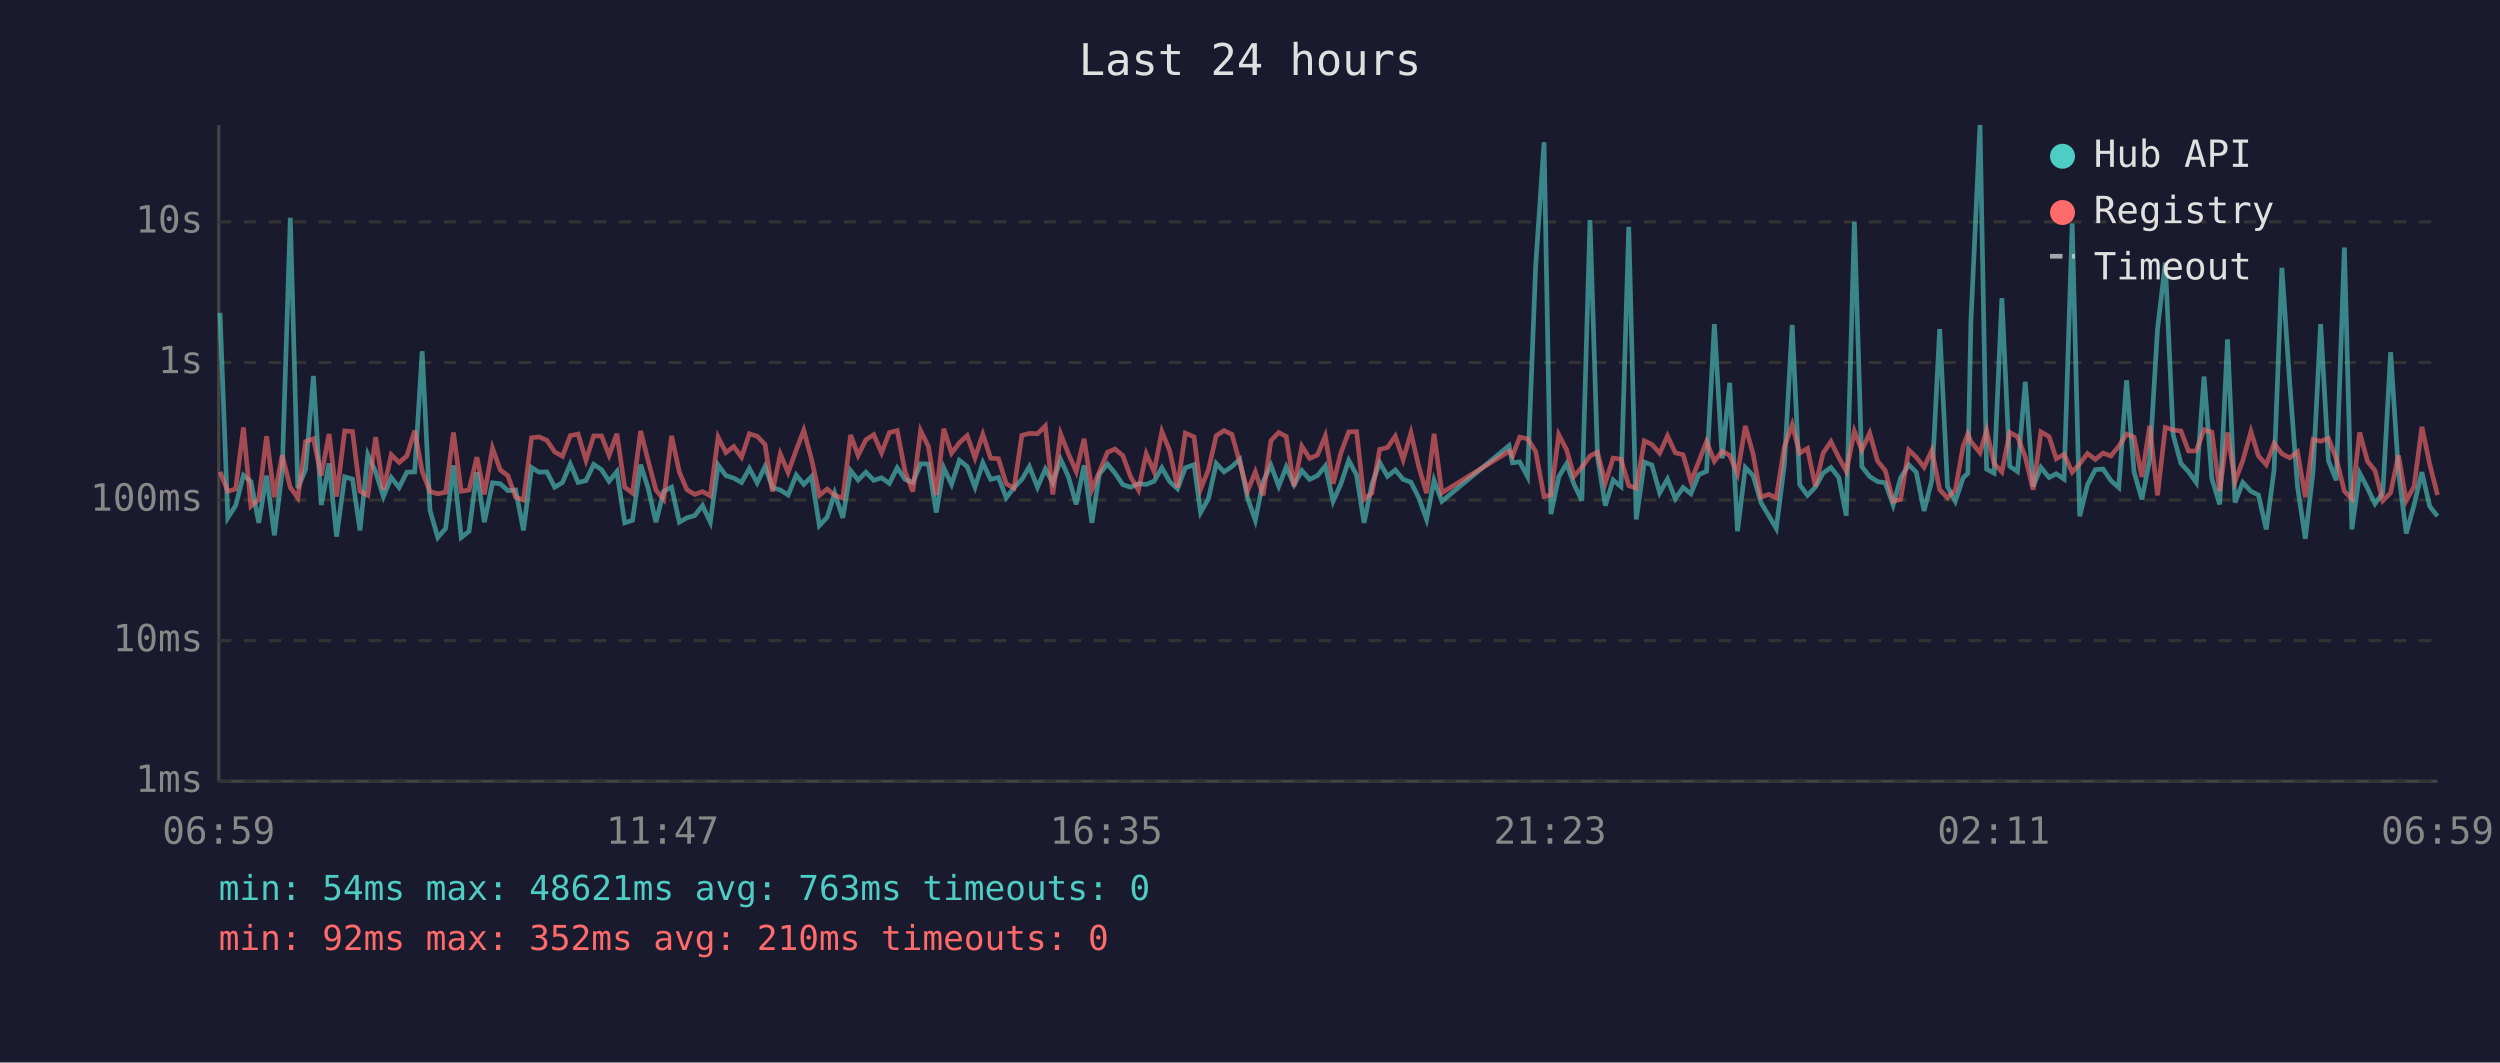
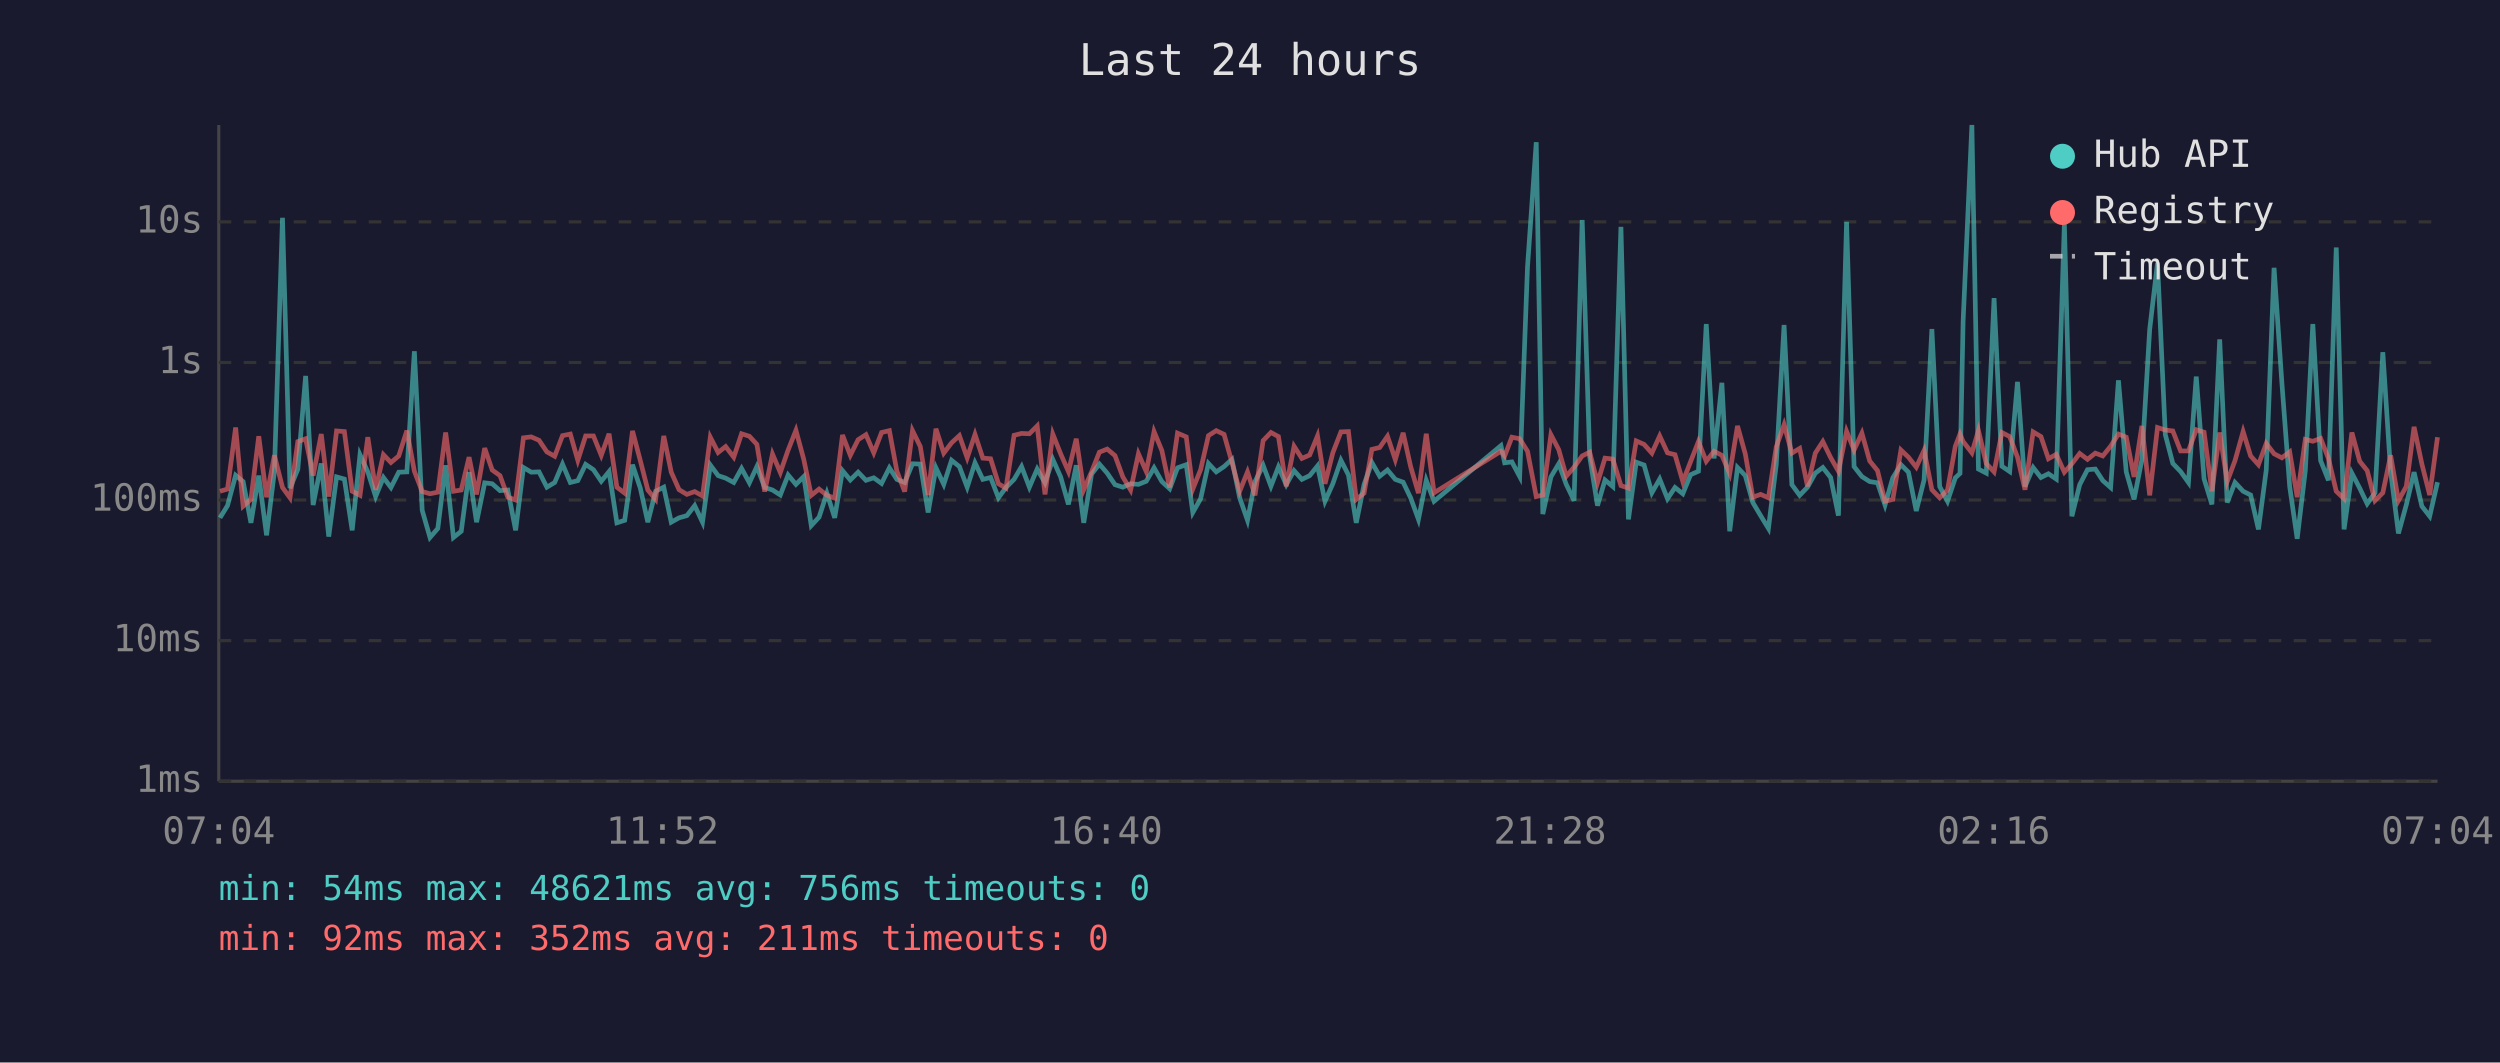
<svg xmlns="http://www.w3.org/2000/svg" viewBox="0 0 800 340" font-family="monospace" font-size="12">
  <rect width="800" height="340" fill="#1a1a2e" />
  <text x="400" y="24" fill="#e0e0e0" font-size="14" text-anchor="middle">Last 24 hours</text>
  <line x1="70" y1="40" x2="70" y2="250" stroke="#444" stroke-width="1" />
  <line x1="70" y1="250" x2="780" y2="250" stroke="#444" stroke-width="1" />
  <line x1="70" y1="250" x2="780" y2="250" stroke="#333" stroke-width="1" stroke-dasharray="4" />
  <text x="65" y="250" fill="#888" text-anchor="end" dominant-baseline="middle">1ms</text>
  <line x1="70" y1="205" x2="780" y2="205" stroke="#333" stroke-width="1" stroke-dasharray="4" />
  <text x="65" y="205" fill="#888" text-anchor="end" dominant-baseline="middle">10ms</text>
  <line x1="70" y1="160" x2="780" y2="160" stroke="#333" stroke-width="1" stroke-dasharray="4" />
  <text x="65" y="160" fill="#888" text-anchor="end" dominant-baseline="middle">100ms</text>
  <line x1="70" y1="116" x2="780" y2="116" stroke="#333" stroke-width="1" stroke-dasharray="4" />
  <text x="65" y="116" fill="#888" text-anchor="end" dominant-baseline="middle">1s</text>
  <line x1="70" y1="71" x2="780" y2="71" stroke="#333" stroke-width="1" stroke-dasharray="4" />
  <text x="65" y="71" fill="#888" text-anchor="end" dominant-baseline="middle">10s</text>
-   <text x="70" y="270" fill="#888" text-anchor="middle">06:59</text>
-   <text x="212" y="270" fill="#888" text-anchor="middle">11:47</text>
-   <text x="354" y="270" fill="#888" text-anchor="middle">16:35</text>
-   <text x="496" y="270" fill="#888" text-anchor="middle">21:23</text>
-   <text x="638" y="270" fill="#888" text-anchor="middle">02:11</text>
-   <text x="780" y="270" fill="#888" text-anchor="middle">06:59</text>
-   <polyline points="70.4,100.1 72.9,165.7 75.4,161.8 77.9,152.1 80.3,154.1 82.8,167.3 85.3,152.2 87.8,171.3 90.3,150.9 92.9,69.7 95.3,156.2 97.8,150.2 100.3,120.3 102.8,161.6 105.3,148.3 107.7,171.7 110.3,152.6 112.8,153.3 115.2,169.7 117.7,145.5 120.2,151.0 122.7,158.9 125.2,152.8 127.7,156.0 130.2,151.1 132.7,151.0 135.1,112.4 137.6,163.3 140.1,172.0 142.6,169.1 145.1,148.9 147.6,172.0 150.1,170.0 152.6,151.1 155.0,167.1 157.6,154.5 160.1,154.8 162.5,157.0 165.0,156.8 167.5,169.7 170.1,149.6 172.5,151.1 175.0,151.0 177.5,155.9 180.0,154.4 182.5,148.5 185.0,154.4 187.5,153.8 190.0,148.6 192.5,150.3 194.9,154.0 197.4,150.9 199.9,167.3 202.4,166.5 205.0,148.7 207.4,156.2 209.9,167.1 212.4,157.2 214.9,155.9 217.4,167.1 219.8,165.7 222.3,165.0 224.8,161.8 227.3,167.1 229.8,148.8 232.3,152.2 234.8,153.0 237.3,154.4 239.8,149.9 242.3,154.5 244.8,149.3 247.2,156.0 249.7,156.8 252.2,158.4 254.8,152.0 257.2,155.0 259.7,152.5 262.2,168.2 264.7,165.5 267.1,157.8 269.7,165.7 272.2,150.6 274.6,153.6 277.1,151.1 279.6,153.7 282.1,152.9 284.6,154.7 287.1,149.7 289.6,153.4 292.1,154.4 294.6,148.4 297.1,148.5 299.6,164.0 302.0,149.7 304.5,155.0 307.0,147.3 309.5,149.3 312.0,155.9 314.5,148.1 317.0,153.4 319.5,152.8 322.0,159.3 324.5,156.0 327.0,153.4 329.4,149.3 332.0,155.9 334.5,150.1 336.9,154.5 339.4,147.0 341.9,152.6 344.4,161.4 346.9,148.9 349.4,167.3 351.8,151.7 354.4,148.5 356.8,151.4 359.3,155.1 361.8,155.9 364.3,154.8 366.8,155.0 369.3,154.0 371.8,149.7 374.3,154.1 376.8,156.4 379.3,149.7 382.1,148.7 384.2,164.0 386.7,159.6 389.2,148.3 391.7,151.0 394.2,149.3 396.7,147.0 399.2,159.3 401.7,166.5 404.2,154.1 406.7,148.9 409.2,155.6 411.6,149.4 414.1,155.1 416.6,150.6 419.1,153.4 421.6,152.2 424.1,149.1 426.6,160.4 429.1,154.8 431.6,147.3 434.1,152.0 436.5,167.3 439.0,155.0 441.5,148.0 444.0,152.4 446.5,150.4 449.0,153.4 451.5,154.3 454.0,159.3 456.5,166.2 458.9,153.7 461.4,160.4 482.9,142.6 484.0,148.1 486.3,147.8 488.8,152.5 491.4,85.4 494.1,45.5 496.3,164.5 498.8,152.6 501.3,148.4 503.7,155.0 506.2,160.2 508.8,70.4 511.2,146.1 513.7,161.8 516.2,153.6 518.7,155.7 521.2,72.6 523.6,166.2 526.2,147.9 528.6,148.8 531.1,157.7 533.6,153.3 536.1,159.6 538.6,156.0 541.1,158.0 543.6,151.9 546.1,150.8 548.6,103.7 551.1,146.7 553.5,122.5 556.0,170.0 558.5,149.6 561.0,152.2 563.5,160.8 566.0,165.0 568.4,169.1 571.0,148.7 573.5,104.0 575.9,155.1 578.4,158.5 580.9,155.9 583.4,151.4 585.9,149.6 588.4,152.8 590.8,165.0 593.4,71.0 595.8,149.3 598.3,152.5 600.8,154.1 603.3,154.5 605.8,161.6 608.2,152.9 610.8,148.7 613.2,151.1 615.7,163.5 618.2,153.6 620.7,105.3 623.2,155.7 625.7,160.4 628.2,152.9 629.7,151.5 630.7,102.7 633.6,40.0 635.7,150.1 638.1,151.4 640.6,95.4 643.1,149.2 645.6,150.9 648.1,122.2 650.6,155.7 653.1,149.6 655.7,152.8 658.0,151.6 660.5,153.3 663.1,71.5 665.5,165.2 668.0,155.1 670.5,150.3 673.0,150.1 675.5,153.8 678.0,156.0 680.5,121.7 682.9,151.0 685.4,159.8 687.9,147.1 690.4,105.4 692.9,84.1 695.4,139.1 697.9,148.3 700.3,150.9 702.8,154.4 705.3,120.5 707.8,153.2 710.3,161.4 712.8,108.6 715.2,160.8 717.7,154.4 720.3,157.2 722.7,158.4 725.2,169.4 727.7,150.4 730.2,85.7 732.7,122.5 735.2,155.7 737.7,172.4 740.2,150.6 742.6,103.7 745.1,147.4 747.6,153.7 750.2,79.2 752.6,169.4 755.1,151.4 757.6,156.2 760.0,161.2 762.5,157.7 765.0,112.7 767.5,150.9 770.0,170.7 772.5,161.6 775.0,151.1 777.5,162.0 780.0,165.2" fill="none" stroke="#4ecdc4" stroke-width="1.5" opacity="0.6" />
-   <polyline points="70.4,151.0 72.9,157.2 75.4,156.5 77.9,136.8 80.3,162.0 82.8,159.8 85.3,139.6 87.8,159.1 90.3,145.7 92.9,156.0 95.3,159.3 97.8,141.3 100.3,140.4 102.8,152.2 105.3,138.9 107.7,158.9 110.3,137.9 112.8,138.1 115.2,157.2 117.7,158.5 120.2,139.9 122.7,156.7 125.2,145.5 127.7,148.0 130.2,145.9 132.7,137.8 135.1,150.8 137.6,157.3 140.1,158.0 142.6,157.5 145.1,138.4 147.6,157.2 150.1,156.8 152.6,146.3 155.0,158.2 157.6,143.4 160.1,150.4 162.5,152.2 165.0,159.1 167.5,160.0 170.1,140.1 172.5,139.8 175.0,140.9 177.5,144.6 180.0,146.0 182.5,139.4 185.0,138.9 187.5,147.3 190.0,139.5 192.5,139.5 194.9,145.7 197.4,138.8 199.9,155.9 202.4,157.8 205.0,137.9 207.4,147.4 209.9,156.8 212.4,159.8 214.9,139.5 217.4,151.1 219.8,156.7 222.3,158.2 224.8,157.3 227.3,158.7 229.8,139.9 232.3,144.8 234.8,142.9 237.3,146.3 239.8,138.8 242.3,139.6 244.8,142.2 247.2,157.3 249.7,145.3 252.2,151.2 254.8,144.0 257.2,137.7 259.7,147.0 262.2,158.5 264.7,156.5 267.1,158.5 269.7,159.4 272.2,139.2 274.6,145.7 277.1,140.7 279.6,139.1 282.1,144.9 284.6,138.4 287.1,137.8 289.6,150.8 292.1,157.3 294.6,137.8 297.1,142.9 299.6,158.4 302.0,137.2 304.5,145.0 307.0,141.7 309.5,139.4 312.0,146.5 314.5,139.0 317.0,146.6 319.5,146.8 322.0,154.8 324.5,156.2 327.0,139.3 329.4,138.7 332.0,138.8 334.5,136.3 336.9,158.2 339.4,138.9 341.9,145.2 344.4,150.9 346.9,140.4 349.4,156.7 351.8,151.0 354.4,144.7 356.8,143.7 359.3,145.8 361.8,152.6 364.3,156.8 366.8,145.2 369.3,150.9 371.8,138.1 374.3,144.2 376.8,156.0 379.3,138.6 382.1,139.8 384.2,156.5 386.7,150.3 389.2,139.4 391.7,137.8 394.2,139.0 396.7,147.9 399.2,157.2 401.7,151.0 404.2,158.5 406.7,141.0 409.2,138.4 411.6,139.7 414.1,155.6 416.6,142.8 419.1,146.7 421.6,145.6 424.1,139.5 426.6,154.8 429.1,144.9 431.6,138.2 434.1,138.1 436.5,159.8 439.0,157.8 441.5,143.8 444.0,143.2 446.5,139.6 449.0,147.1 451.5,138.5 454.0,149.3 456.5,157.8 458.9,138.8 461.4,157.7 482.9,144.4 484.0,145.9 486.3,139.9 488.8,140.4 491.4,144.4 494.1,158.9 496.3,158.4 498.8,139.1 501.3,143.9 503.7,152.4 506.2,149.5 508.8,145.9 511.2,144.7 513.7,154.5 516.2,146.6 518.7,146.9 521.2,155.4 523.6,156.2 526.2,141.1 528.6,142.2 531.1,145.0 533.6,139.5 536.1,144.9 538.6,145.5 541.1,154.1 543.6,147.7 546.1,141.3 548.6,147.6 551.1,144.4 553.5,145.7 556.0,151.6 558.5,136.3 561.0,145.3 563.5,159.1 566.0,158.2 568.4,159.3 571.0,143.0 573.5,135.9 575.9,145.0 578.4,143.5 580.9,155.6 583.4,145.0 585.9,141.3 588.4,146.4 590.8,150.8 593.4,138.0 595.8,144.0 598.3,138.6 600.8,147.5 603.3,150.6 605.8,160.4 608.2,159.8 610.8,144.0 613.2,146.3 615.7,149.5 618.2,144.1 620.7,156.7 623.2,159.3 625.7,156.8 628.2,142.8 629.7,138.9 630.7,141.3 633.6,144.9 635.7,137.8 638.1,148.3 640.6,151.0 643.1,138.4 645.6,139.7 648.1,146.3 650.6,156.7 653.1,138.2 655.7,139.7 658.0,146.8 660.5,145.4 663.1,151.1 665.5,148.4 668.0,145.1 670.5,147.0 673.0,145.0 675.5,145.9 678.0,142.8 680.5,138.9 682.9,139.9 685.4,152.6 687.9,136.3 690.4,158.5 692.9,136.8 695.4,137.6 697.9,137.9 700.3,144.3 702.8,144.3 705.3,137.5 707.8,138.3 710.3,157.2 712.8,138.4 715.2,154.1 717.7,147.4 720.3,138.1 722.7,145.9 725.2,148.7 727.7,141.9 730.2,145.2 732.7,146.5 735.2,144.6 737.7,159.1 740.2,140.6 742.6,141.2 745.1,140.3 747.6,146.7 750.2,157.2 752.6,159.6 755.1,138.4 757.6,147.6 760.0,150.6 762.5,160.2 765.0,157.7 767.5,145.7 770.0,160.2 772.5,155.7 775.0,136.6 777.5,148.5 780.0,158.4" fill="none" stroke="#ff6b6b" stroke-width="1.5" opacity="0.6" />
+   <text x="70" y="270" fill="#888" text-anchor="middle">07:04</text>
+   <text x="212" y="270" fill="#888" text-anchor="middle">11:52</text>
+   <text x="354" y="270" fill="#888" text-anchor="middle">16:40</text>
+   <text x="496" y="270" fill="#888" text-anchor="middle">21:28</text>
+   <text x="638" y="270" fill="#888" text-anchor="middle">02:16</text>
+   <text x="780" y="270" fill="#888" text-anchor="middle">07:04</text>
+   <polyline points="70.4,165.7 72.8,161.8 75.4,152.1 77.8,154.1 80.3,167.3 82.8,152.2 85.3,171.3 87.8,150.9 90.4,69.7 92.8,156.2 95.3,150.2 97.8,120.3 100.2,161.6 102.8,148.3 105.2,171.7 107.7,152.6 110.2,153.3 112.7,169.7 115.2,145.5 117.7,151.0 120.2,158.9 122.7,152.8 125.1,156.0 127.6,151.1 130.2,151.0 132.6,112.4 135.1,163.3 137.6,172.0 140.1,169.1 142.6,148.9 145.1,172.0 147.6,170.0 150.1,151.1 152.5,167.1 155.1,154.5 157.5,154.8 160.0,157.0 162.5,156.8 165.0,169.7 167.5,149.6 170.0,151.1 172.5,151.0 175.0,155.9 177.5,154.4 180.0,148.5 182.5,154.4 184.9,153.8 187.4,148.6 189.9,150.3 192.4,154.0 194.9,150.9 197.4,167.3 199.9,166.5 202.4,148.7 204.9,156.2 207.3,167.1 209.8,157.2 212.4,155.9 214.8,167.1 217.3,165.7 219.8,165.0 222.3,161.8 224.8,167.1 227.3,148.8 229.8,152.2 232.2,153.0 234.8,154.4 237.3,149.9 239.8,154.5 242.2,149.3 244.7,156.0 247.2,156.8 249.7,158.4 252.2,152.0 254.7,155.0 257.2,152.5 259.6,168.2 262.1,165.5 264.6,157.8 267.1,165.7 269.6,150.6 272.1,153.6 274.6,151.1 277.1,153.7 279.6,152.9 282.1,154.7 284.6,149.7 287.0,153.4 289.5,154.4 292.0,148.4 294.5,148.5 297.0,164.0 299.5,149.7 302.0,155.0 304.5,147.3 307.0,149.3 309.5,155.9 312.0,148.1 314.5,153.4 317.0,152.8 319.5,159.3 321.9,156.0 324.5,153.4 326.9,149.3 329.4,155.9 331.9,150.1 334.4,154.5 336.9,147.0 339.4,152.6 341.9,161.4 344.4,148.9 346.8,167.3 349.3,151.7 351.8,148.5 354.3,151.4 356.8,155.1 359.3,155.9 361.8,154.8 364.3,155.0 366.8,154.0 369.3,149.7 371.8,154.1 374.3,156.4 376.8,149.7 379.6,148.7 381.7,164.0 384.2,159.6 386.7,148.3 389.2,151.0 391.7,149.3 394.2,147.0 396.7,159.3 399.2,166.5 401.6,154.1 404.2,148.9 406.7,155.6 409.1,149.4 411.6,155.1 414.1,150.6 416.6,153.4 419.1,152.2 421.6,149.1 424.0,160.4 426.5,154.8 429.1,147.3 431.5,152.0 434.0,167.3 436.5,155.0 439.0,148.0 441.5,152.4 444.0,150.4 446.5,153.4 449.0,154.3 451.4,159.3 453.9,166.2 456.4,153.7 458.9,160.4 480.3,142.6 481.5,148.1 483.8,147.8 486.3,152.5 488.8,85.4 491.6,45.5 493.7,164.5 496.3,152.6 498.8,148.4 501.2,155.0 503.7,160.2 506.3,70.4 508.7,146.1 511.2,161.8 513.6,153.6 516.1,155.7 518.7,72.6 521.1,166.2 523.6,147.9 526.1,148.8 528.6,157.7 531.1,153.3 533.6,159.6 536.0,156.0 538.5,158.0 541.0,151.9 543.5,150.8 546.0,103.7 548.5,146.7 551.0,122.5 553.5,170.0 556.0,149.6 558.5,152.2 560.9,160.8 563.4,165.0 565.9,169.1 568.4,148.7 570.9,104.0 573.4,155.1 575.9,158.5 578.4,155.9 580.9,151.4 583.3,149.6 585.8,152.8 588.3,165.0 590.9,71.0 593.3,149.3 595.8,152.5 598.3,154.1 600.8,154.5 603.2,161.6 605.7,152.9 608.3,148.7 610.7,151.1 613.2,163.5 615.7,153.6 618.2,105.3 620.7,155.7 623.2,160.4 625.7,152.9 627.2,151.5 628.2,102.7 631.0,40.0 633.1,150.1 635.6,151.4 638.1,95.4 640.6,149.2 643.1,150.9 645.6,122.2 648.0,155.7 650.6,149.6 653.1,152.8 655.5,151.6 658.0,153.3 660.6,71.5 663.0,165.2 665.5,155.1 668.0,150.3 670.5,150.1 672.9,153.8 675.4,156.0 677.9,121.7 680.4,151.0 682.9,159.8 685.4,147.1 687.9,105.4 690.4,84.1 692.9,139.1 695.3,148.3 697.8,150.9 700.3,154.4 702.8,120.5 705.3,153.2 707.8,161.4 710.3,108.6 712.7,160.8 715.2,154.4 717.8,157.2 720.2,158.4 722.7,169.4 725.2,150.4 727.7,85.7 730.2,122.5 732.7,155.7 735.1,172.4 737.7,150.6 740.1,103.7 742.6,147.4 745.1,153.7 747.6,79.2 750.1,169.4 752.6,151.4 755.1,156.2 757.5,161.2 760.0,157.7 762.5,112.7 765.0,150.9 767.5,170.7 770.0,161.6 772.5,151.1 775.0,162.0 777.5,165.2 780.0,154.3" fill="none" stroke="#4ecdc4" stroke-width="1.5" opacity="0.6" />
+   <polyline points="70.4,157.2 72.8,156.5 75.4,136.8 77.8,162.0 80.3,159.8 82.8,139.6 85.3,159.1 87.8,145.7 90.4,156.0 92.8,159.3 95.3,141.3 97.8,140.4 100.2,152.2 102.8,138.9 105.2,158.9 107.7,137.9 110.2,138.1 112.7,157.2 115.2,158.5 117.7,139.9 120.2,156.7 122.7,145.5 125.1,148.0 127.6,145.9 130.2,137.8 132.6,150.8 135.1,157.3 137.6,158.0 140.1,157.5 142.6,138.4 145.1,157.2 147.6,156.8 150.1,146.3 152.5,158.2 155.1,143.4 157.5,150.4 160.0,152.2 162.5,159.1 165.0,160.0 167.5,140.1 170.0,139.8 172.5,140.9 175.0,144.6 177.5,146.0 180.0,139.4 182.5,138.9 184.9,147.3 187.4,139.5 189.9,139.5 192.4,145.7 194.9,138.8 197.4,155.9 199.9,157.8 202.4,137.9 204.9,147.4 207.3,156.8 209.8,159.8 212.4,139.5 214.8,151.1 217.3,156.7 219.8,158.2 222.3,157.3 224.8,158.7 227.3,139.9 229.8,144.8 232.2,142.9 234.8,146.3 237.3,138.8 239.8,139.6 242.2,142.2 244.7,157.3 247.2,145.3 249.7,151.2 252.2,144.0 254.7,137.7 257.2,147.0 259.6,158.5 262.1,156.5 264.6,158.5 267.1,159.4 269.6,139.2 272.1,145.7 274.6,140.7 277.1,139.1 279.6,144.9 282.1,138.4 284.6,137.8 287.0,150.8 289.5,157.3 292.0,137.8 294.5,142.9 297.0,158.4 299.5,137.2 302.0,145.0 304.5,141.7 307.0,139.4 309.5,146.5 312.0,139.0 314.5,146.6 317.0,146.8 319.5,154.8 321.9,156.2 324.5,139.3 326.9,138.7 329.4,138.8 331.9,136.3 334.4,158.2 336.9,138.9 339.4,145.2 341.9,150.9 344.4,140.4 346.8,156.7 349.3,151.0 351.8,144.7 354.3,143.7 356.8,145.8 359.3,152.6 361.8,156.8 364.3,145.2 366.8,150.9 369.3,138.1 371.8,144.2 374.3,156.0 376.8,138.6 379.6,139.8 381.7,156.5 384.2,150.3 386.7,139.4 389.2,137.8 391.7,139.0 394.2,147.9 396.7,157.2 399.2,151.0 401.6,158.5 404.2,141.0 406.7,138.4 409.1,139.7 411.6,155.6 414.1,142.8 416.6,146.7 419.1,145.6 421.6,139.5 424.0,154.8 426.5,144.9 429.1,138.2 431.5,138.1 434.0,159.8 436.5,157.8 439.0,143.8 441.5,143.2 444.0,139.6 446.5,147.1 449.0,138.5 451.4,149.3 453.9,157.8 456.4,138.8 458.9,157.7 480.3,144.4 481.5,145.9 483.8,139.9 486.3,140.4 488.8,144.4 491.6,158.9 493.7,158.4 496.3,139.1 498.8,143.9 501.2,152.4 503.7,149.5 506.3,145.9 508.7,144.7 511.2,154.5 513.6,146.6 516.1,146.9 518.7,155.4 521.1,156.2 523.6,141.1 526.1,142.2 528.6,145.0 531.1,139.5 533.6,144.9 536.0,145.5 538.5,154.1 541.0,147.7 543.5,141.3 546.0,147.6 548.5,144.4 551.0,145.7 553.5,151.6 556.0,136.3 558.5,145.3 560.9,159.1 563.4,158.2 565.9,159.3 568.4,143.0 570.9,135.9 573.4,145.0 575.9,143.5 578.4,155.6 580.9,145.0 583.3,141.3 585.8,146.4 588.3,150.8 590.9,138.0 593.3,144.0 595.8,138.6 598.3,147.5 600.8,150.6 603.2,160.4 605.7,159.8 608.3,144.0 610.7,146.3 613.2,149.5 615.7,144.1 618.2,156.7 620.7,159.3 623.2,156.8 625.7,142.8 627.2,138.9 628.2,141.3 631.0,144.9 633.1,137.8 635.6,148.3 638.1,151.0 640.6,138.4 643.1,139.7 645.6,146.3 648.0,156.7 650.6,138.2 653.1,139.7 655.5,146.8 658.0,145.4 660.6,151.1 663.0,148.4 665.5,145.1 668.0,147.0 670.5,145.0 672.9,145.9 675.4,142.8 677.9,138.9 680.4,139.9 682.9,152.6 685.4,136.3 687.9,158.5 690.4,136.8 692.9,137.6 695.3,137.9 697.8,144.3 700.3,144.3 702.8,137.5 705.3,138.3 707.8,157.2 710.3,138.4 712.7,154.1 715.2,147.4 717.8,138.1 720.2,145.9 722.7,148.7 725.2,141.9 727.7,145.2 730.2,146.5 732.7,144.6 735.1,159.1 737.7,140.6 740.1,141.2 742.6,140.3 745.1,146.7 747.6,157.2 750.1,159.6 752.6,138.4 755.1,147.6 757.5,150.6 760.0,160.2 762.5,157.7 765.0,145.7 767.5,160.2 770.0,155.7 772.5,136.6 775.0,148.5 777.5,158.4 780.0,139.9" fill="none" stroke="#ff6b6b" stroke-width="1.5" opacity="0.6" />
  <circle cx="660" cy="50" r="4" fill="#4ecdc4" />
  <text x="670" y="50" fill="#e0e0e0" dominant-baseline="middle">Hub API</text>
  <circle cx="660" cy="68" r="4" fill="#ff6b6b" />
  <text x="670" y="68" fill="#e0e0e0" dominant-baseline="middle">Registry</text>
  <line x1="656" y1="82" x2="664" y2="82" stroke="#e0e0e0" stroke-width="1.5" stroke-dasharray="4,3" opacity="0.7" />
  <text x="670" y="86" fill="#e0e0e0" dominant-baseline="middle">Timeout</text>
-   <text x="70" y="288" fill="#4ecdc4" font-size="11">min: 54ms  max: 48621ms  avg: 763ms  timeouts: 0</text>
-   <text x="70" y="304" fill="#ff6b6b" font-size="11">min: 92ms  max: 352ms  avg: 210ms  timeouts: 0</text>
+   <text x="70" y="288" fill="#4ecdc4" font-size="11">min: 54ms  max: 48621ms  avg: 756ms  timeouts: 0</text>
+   <text x="70" y="304" fill="#ff6b6b" font-size="11">min: 92ms  max: 352ms  avg: 211ms  timeouts: 0</text>
</svg>
